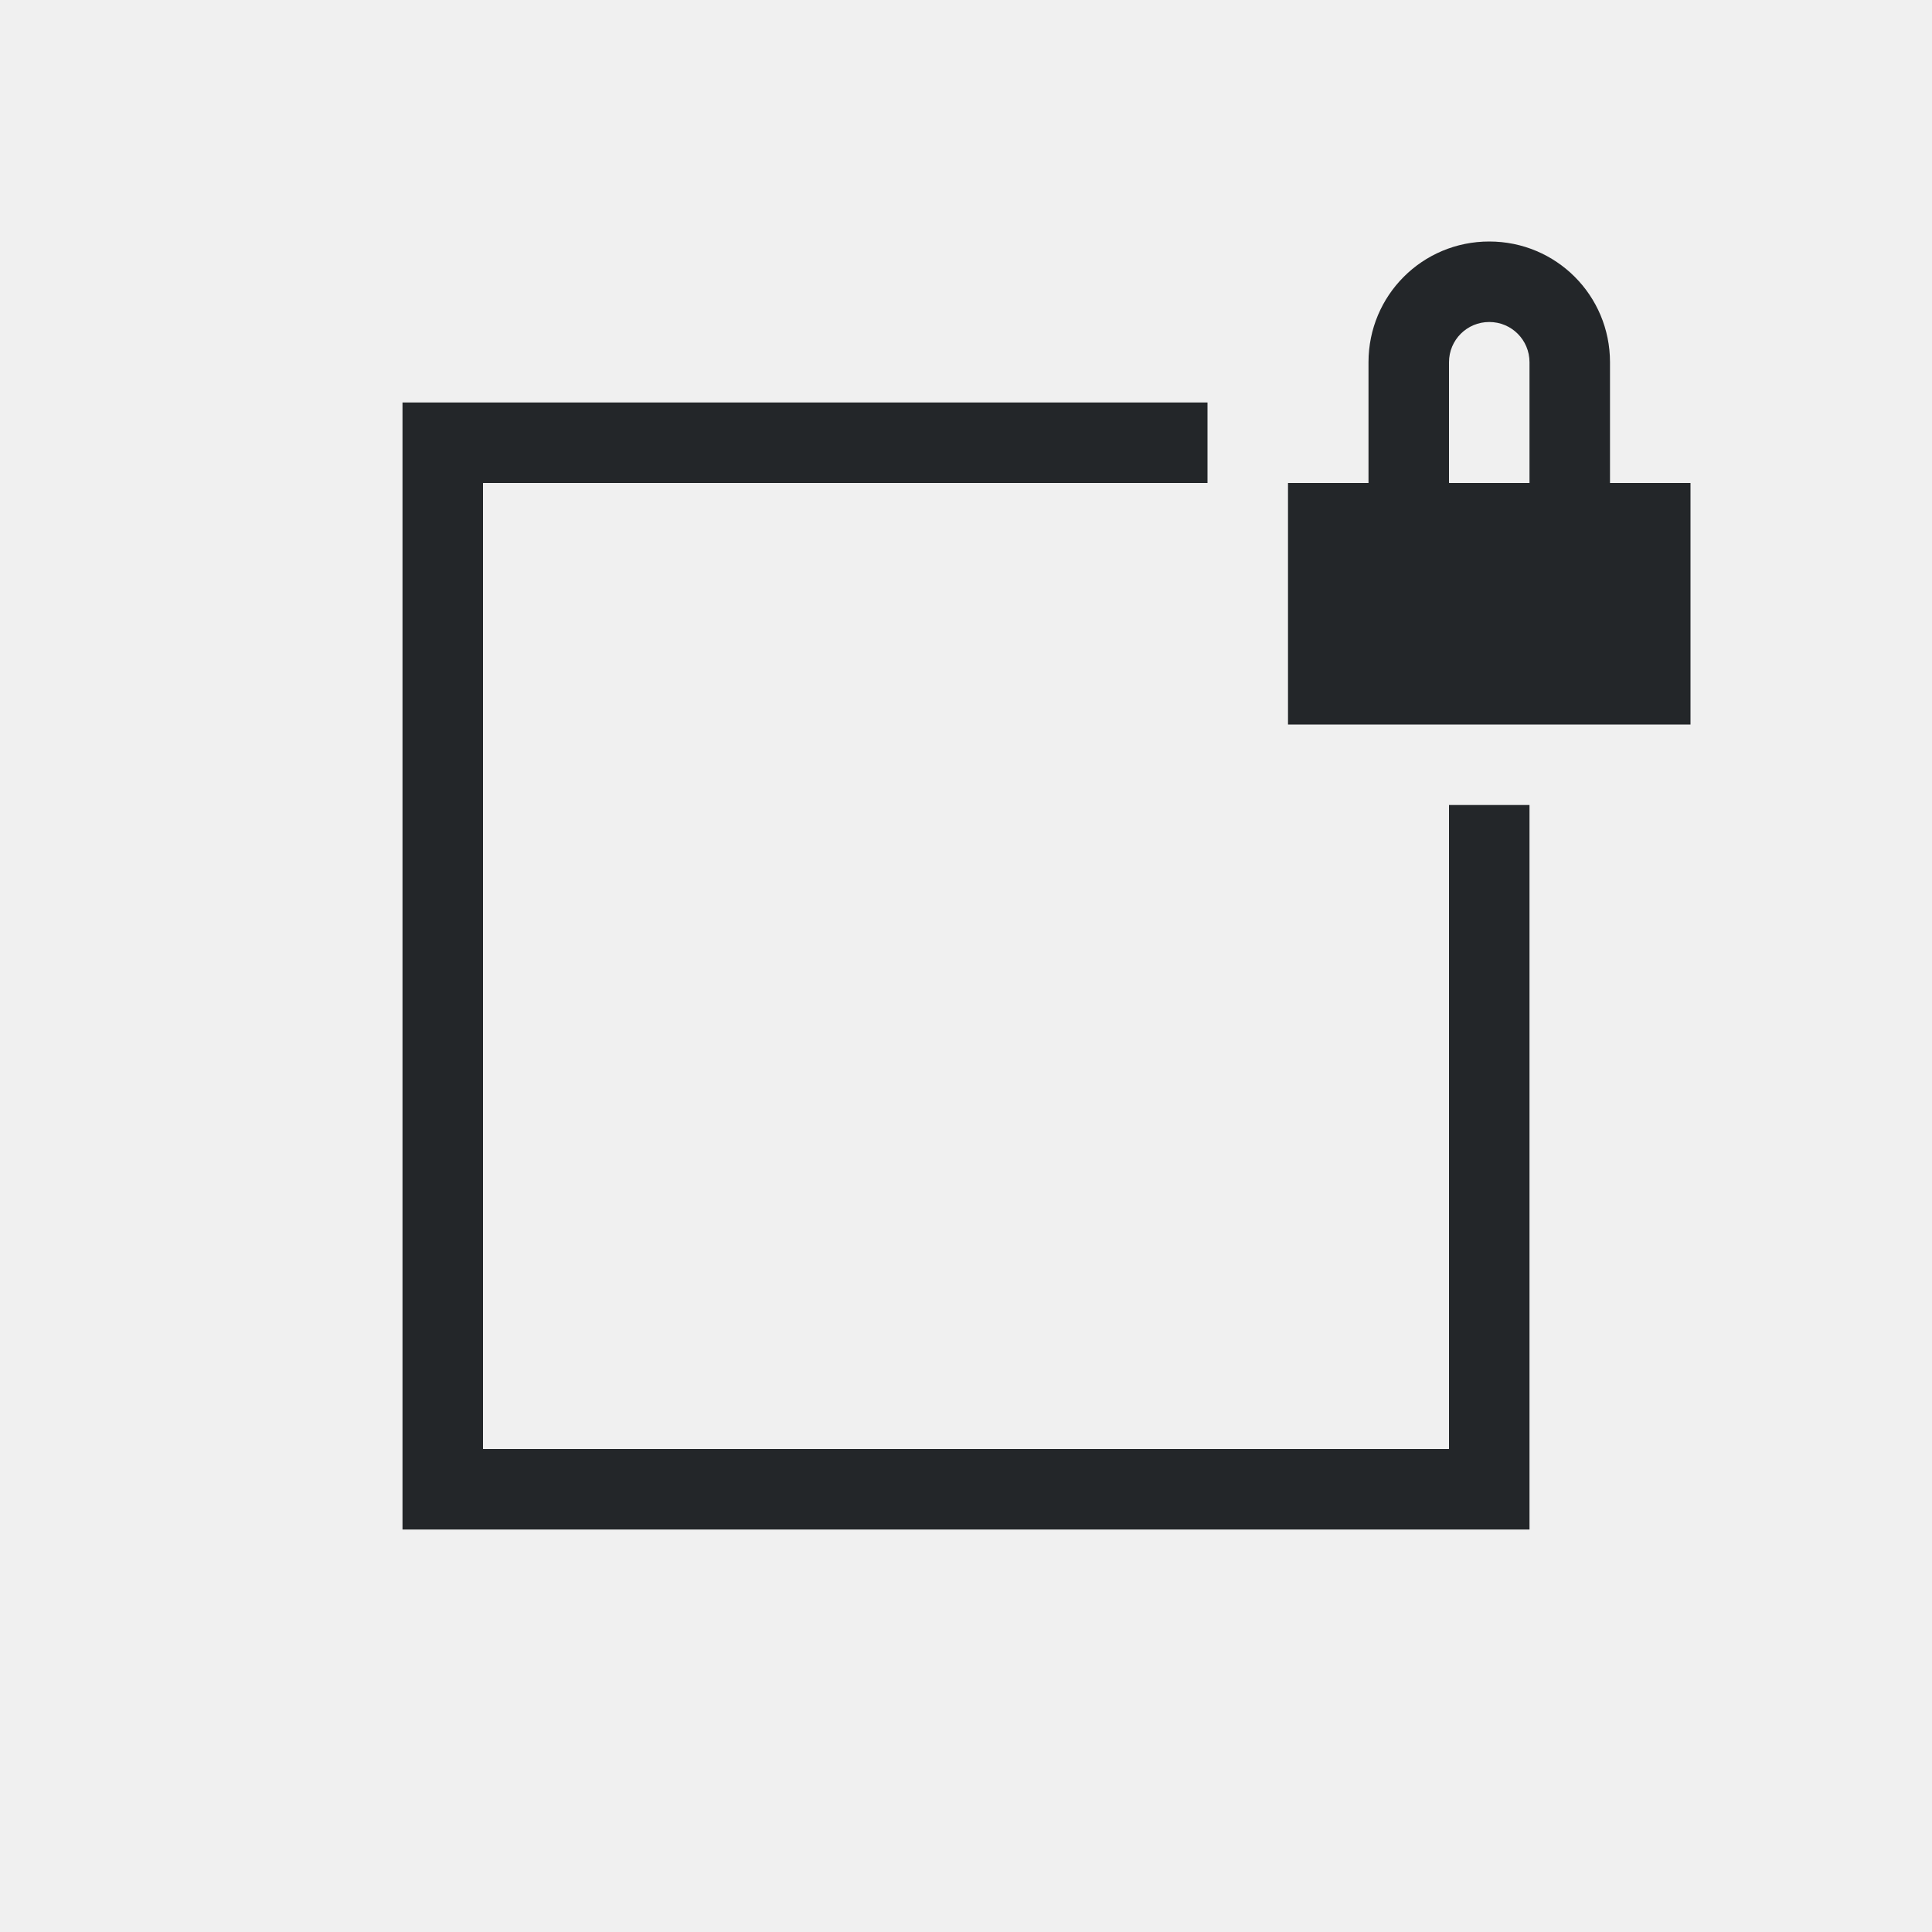
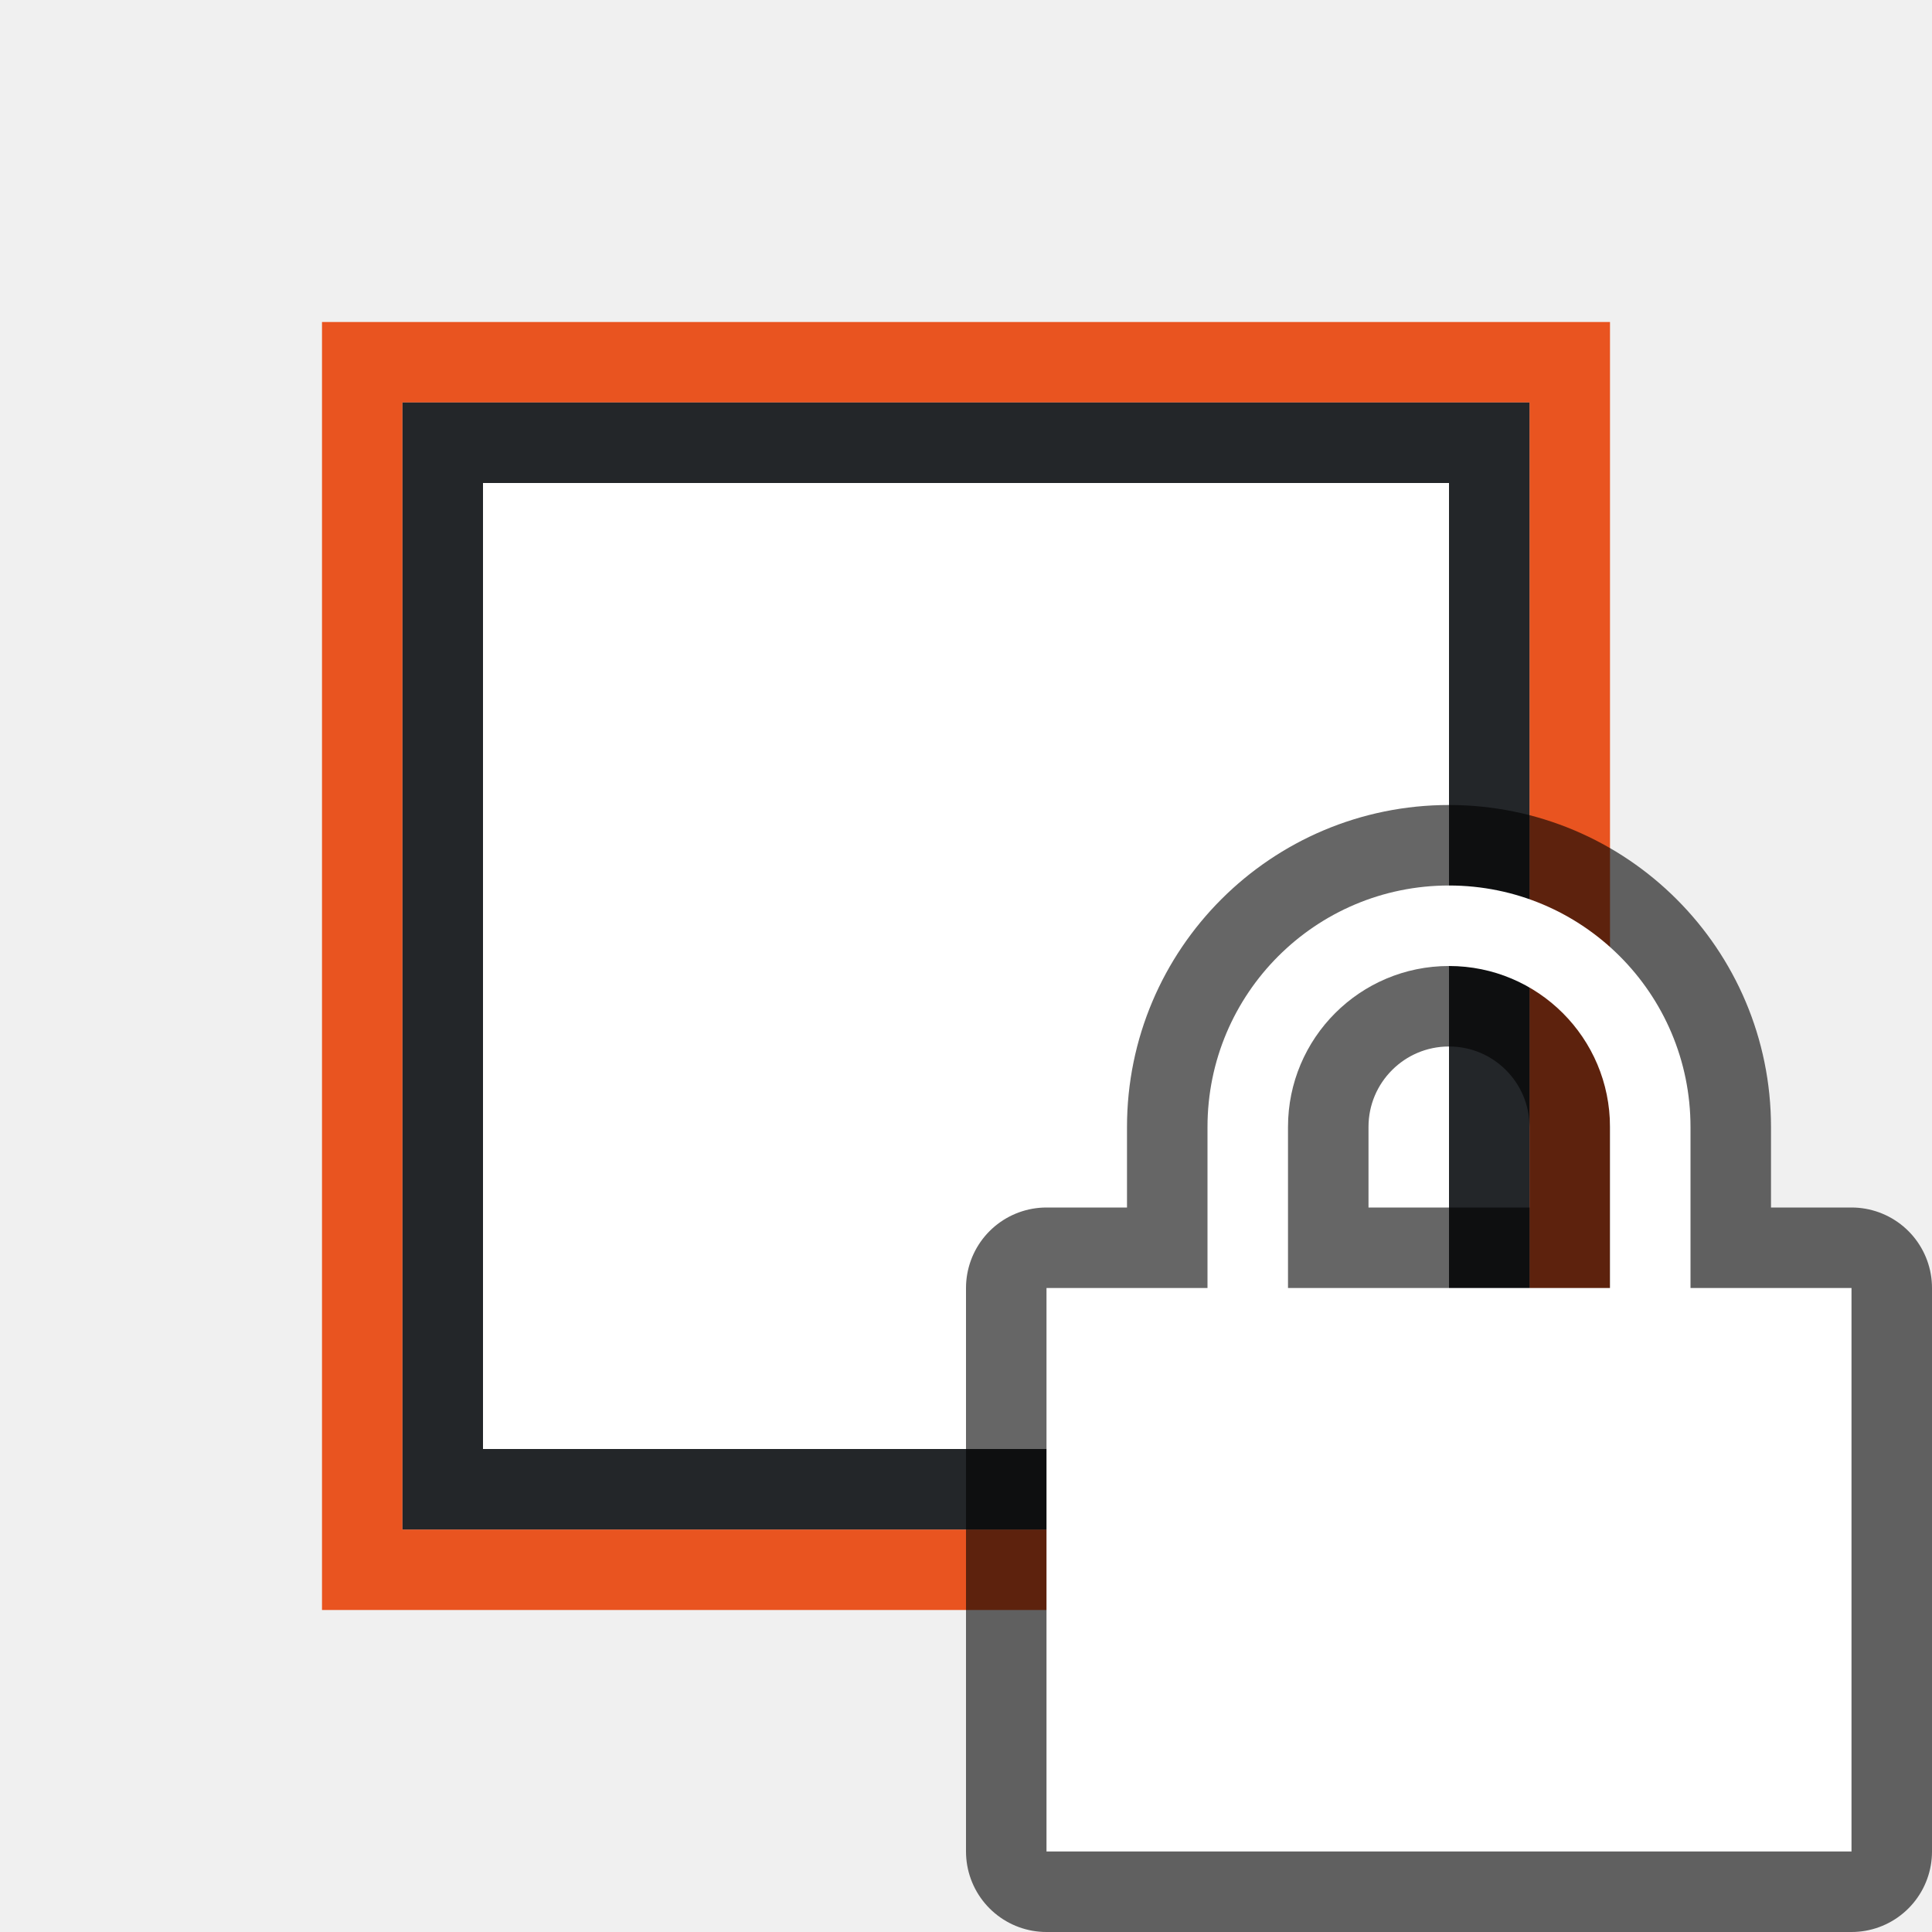
- <svg xmlns="http://www.w3.org/2000/svg" viewBox="0 0 24 24">
-   <path d="m18.5 3c-.831 0-1.5.669-1.5 1.5v1.5h-1v3h5v-3h-1v-1.5c0-.831-.669-1.5-1.5-1.5zm0 1c.277 0 .5.223.5.5v1.5h-1v-1.5c0-.277.223-.5.5-.5zm-13.5 1v3 8 3h3 8 3v-3-6h-1v6 2h-2-8-2v-2-8-2h2 7v-1h-7z" fill="#232629" />
+ <svg xmlns="http://www.w3.org/2000/svg" viewBox="0 0 24 24" version="1.1" id="svg4">
+   <defs id="defs8" />
+   <path d="M 9,19 H 5 V 5 h 14 v 12 2 z M 20,17 V 4 H 4 v 16 h 5 11 z" id="path2" style="fill:#e95420" />
+   <path d="M 9,18 H 6 V 6 h 12 v 11 1 z M 19,17 V 5 H 5 v 14 h 4 10 z" id="path4" style="fill:#232629" />
+   <rect style="opacity:1;fill:#ffffff;fill-opacity:1;stroke:none;stroke-width:1;stroke-linecap:round;stroke-linejoin:round;stroke-miterlimit:4;stroke-dasharray:none;stroke-opacity:1" id="rect824" width="12" height="12" x="6" y="6" ry="0" />
+   <path style="opacity:0.6;fill:#000000;stroke:#000000;stroke-width:2;stroke-linejoin:round;stroke-miterlimit:4;stroke-dasharray:none" id="path819" d="m 18,11 c -1.657,0 -3,1.343 -3,3 v 2 h -2 v 7 h 10 v -7 h -2 v -2 c 0,-1.657 -1.343,-3 -3,-3 z m 0,1 c 1.105,0 2,0.895 2,2 v 2 h -4 v -2 c 0,-1.105 0.895,-2 2,-2 z" />
+   <path d="m 18,11 c -1.657,0 -3,1.343 -3,3 v 2 h -2 v 7 h 10 v -7 h -2 v -2 c 0,-1.657 -1.343,-3 -3,-3 z m 0,1 c 1.105,0 2,0.895 2,2 v 2 h -4 v -2 c 0,-1.105 0.895,-2 2,-2 z" id="path2-8" style="fill:#ffffff" />
</svg>
